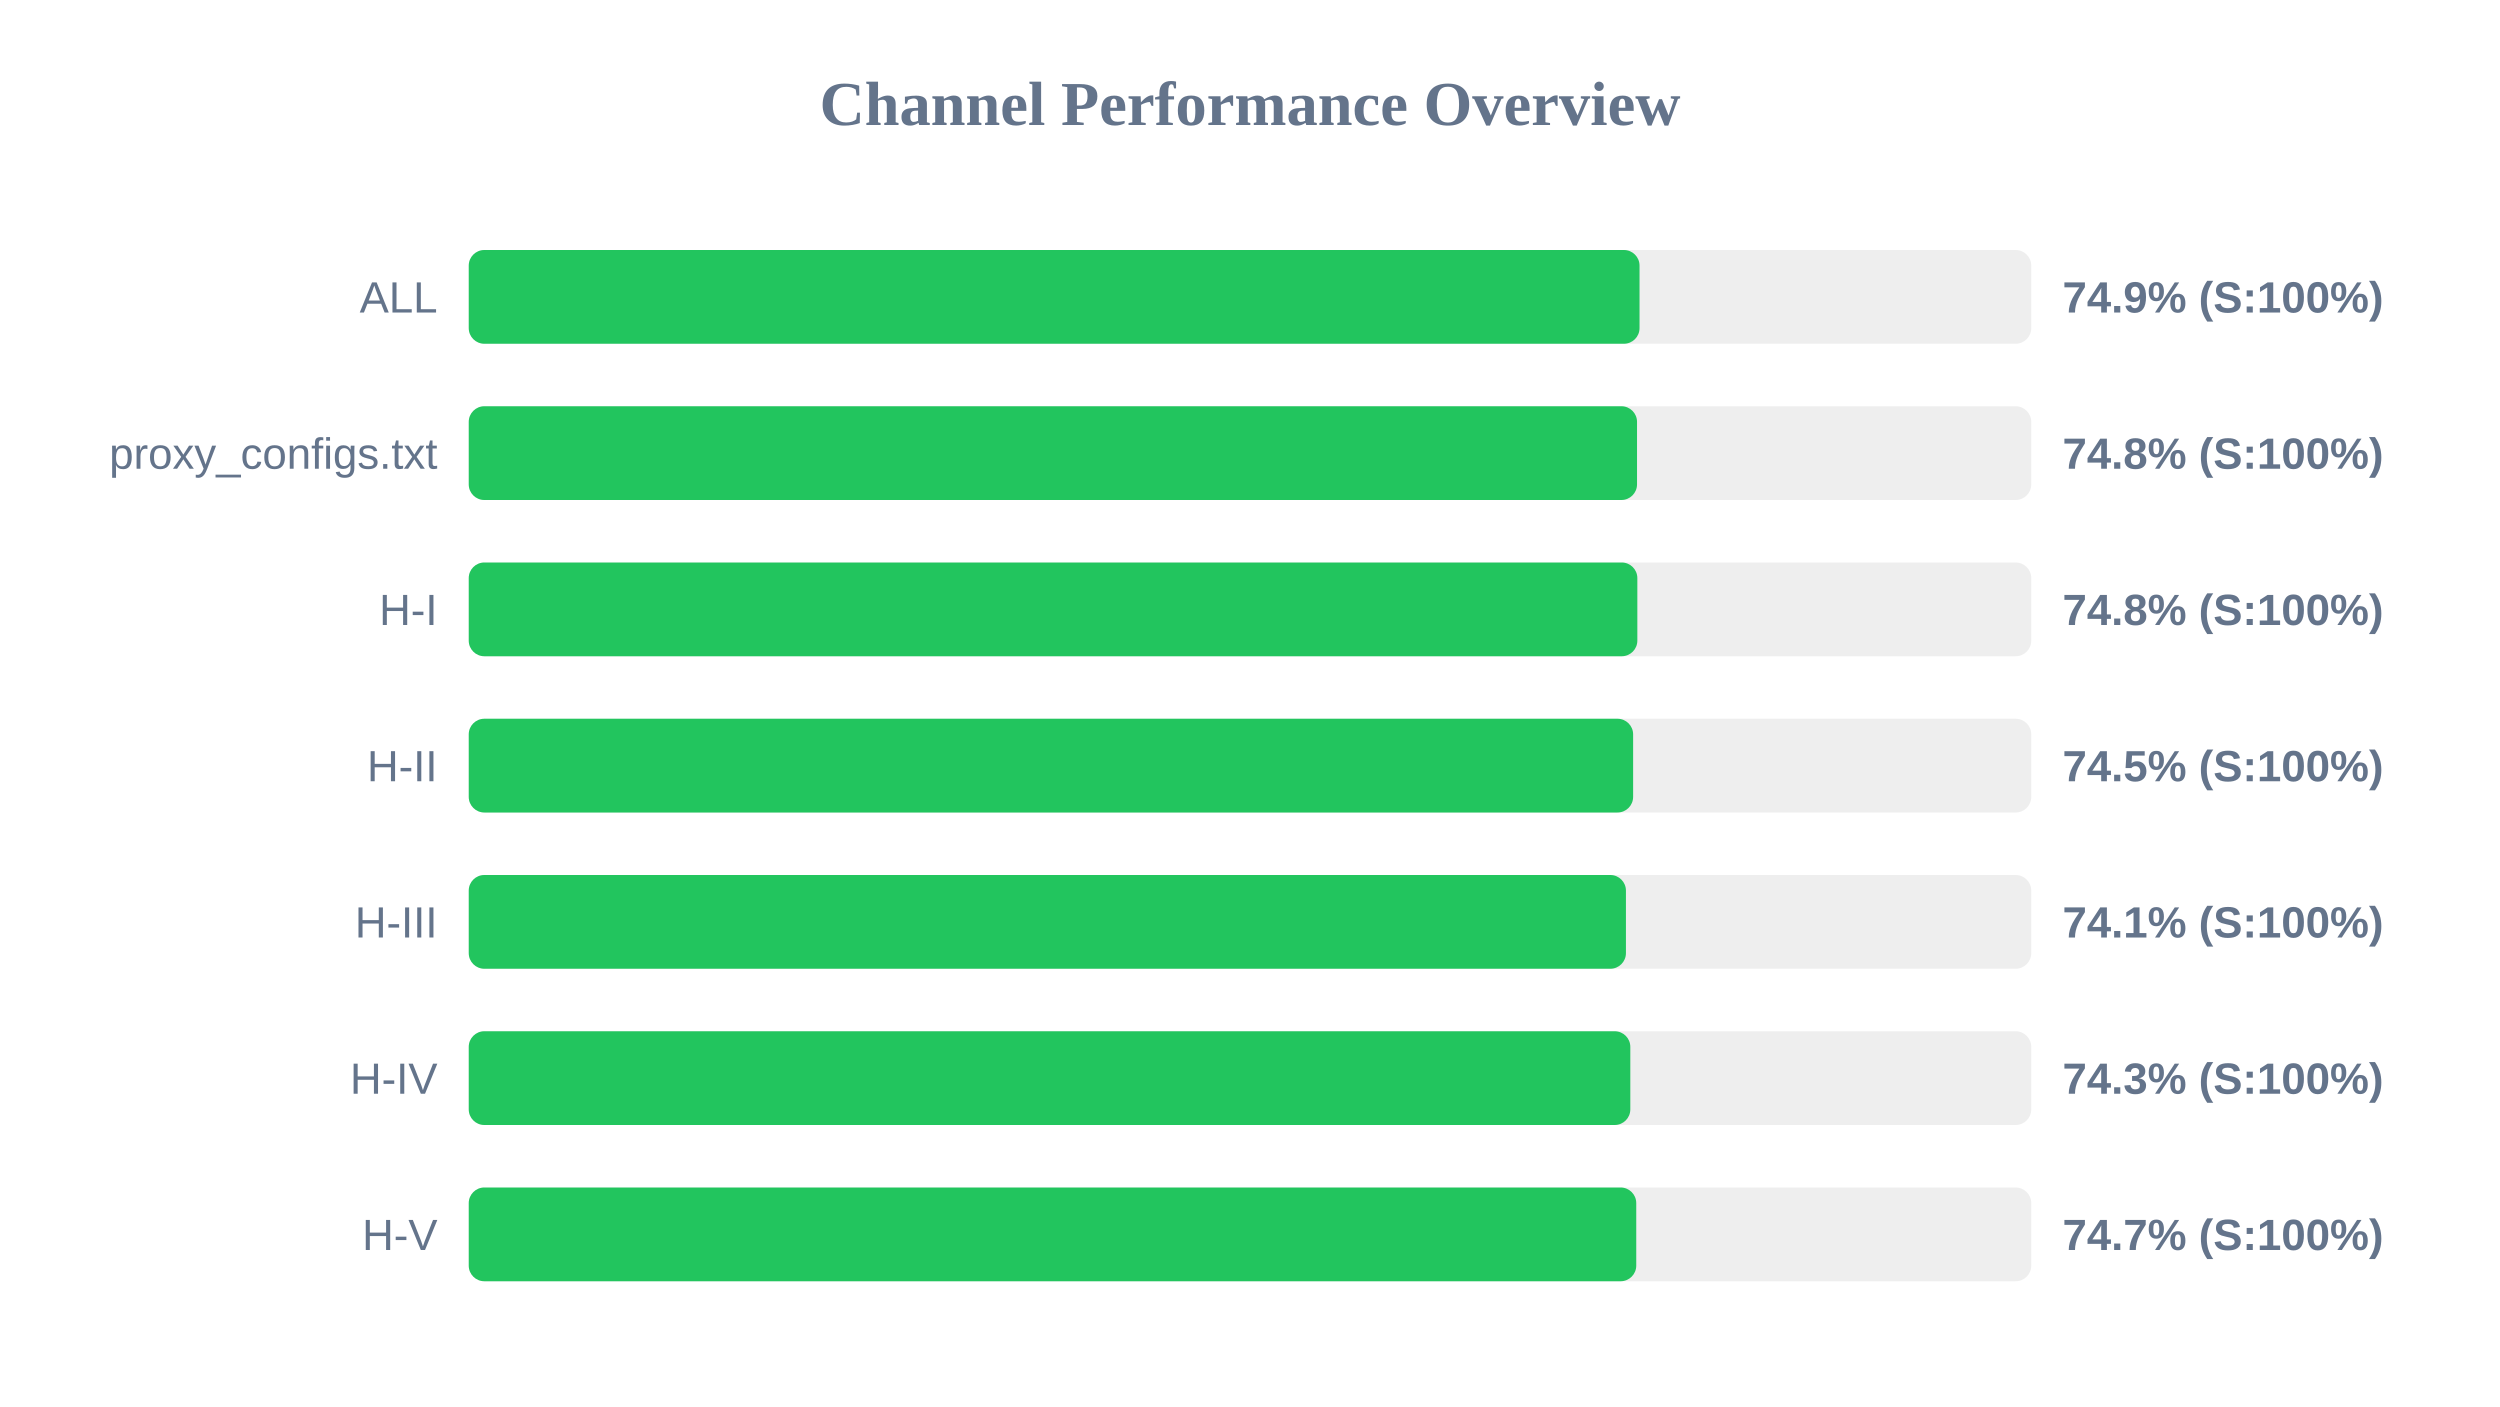
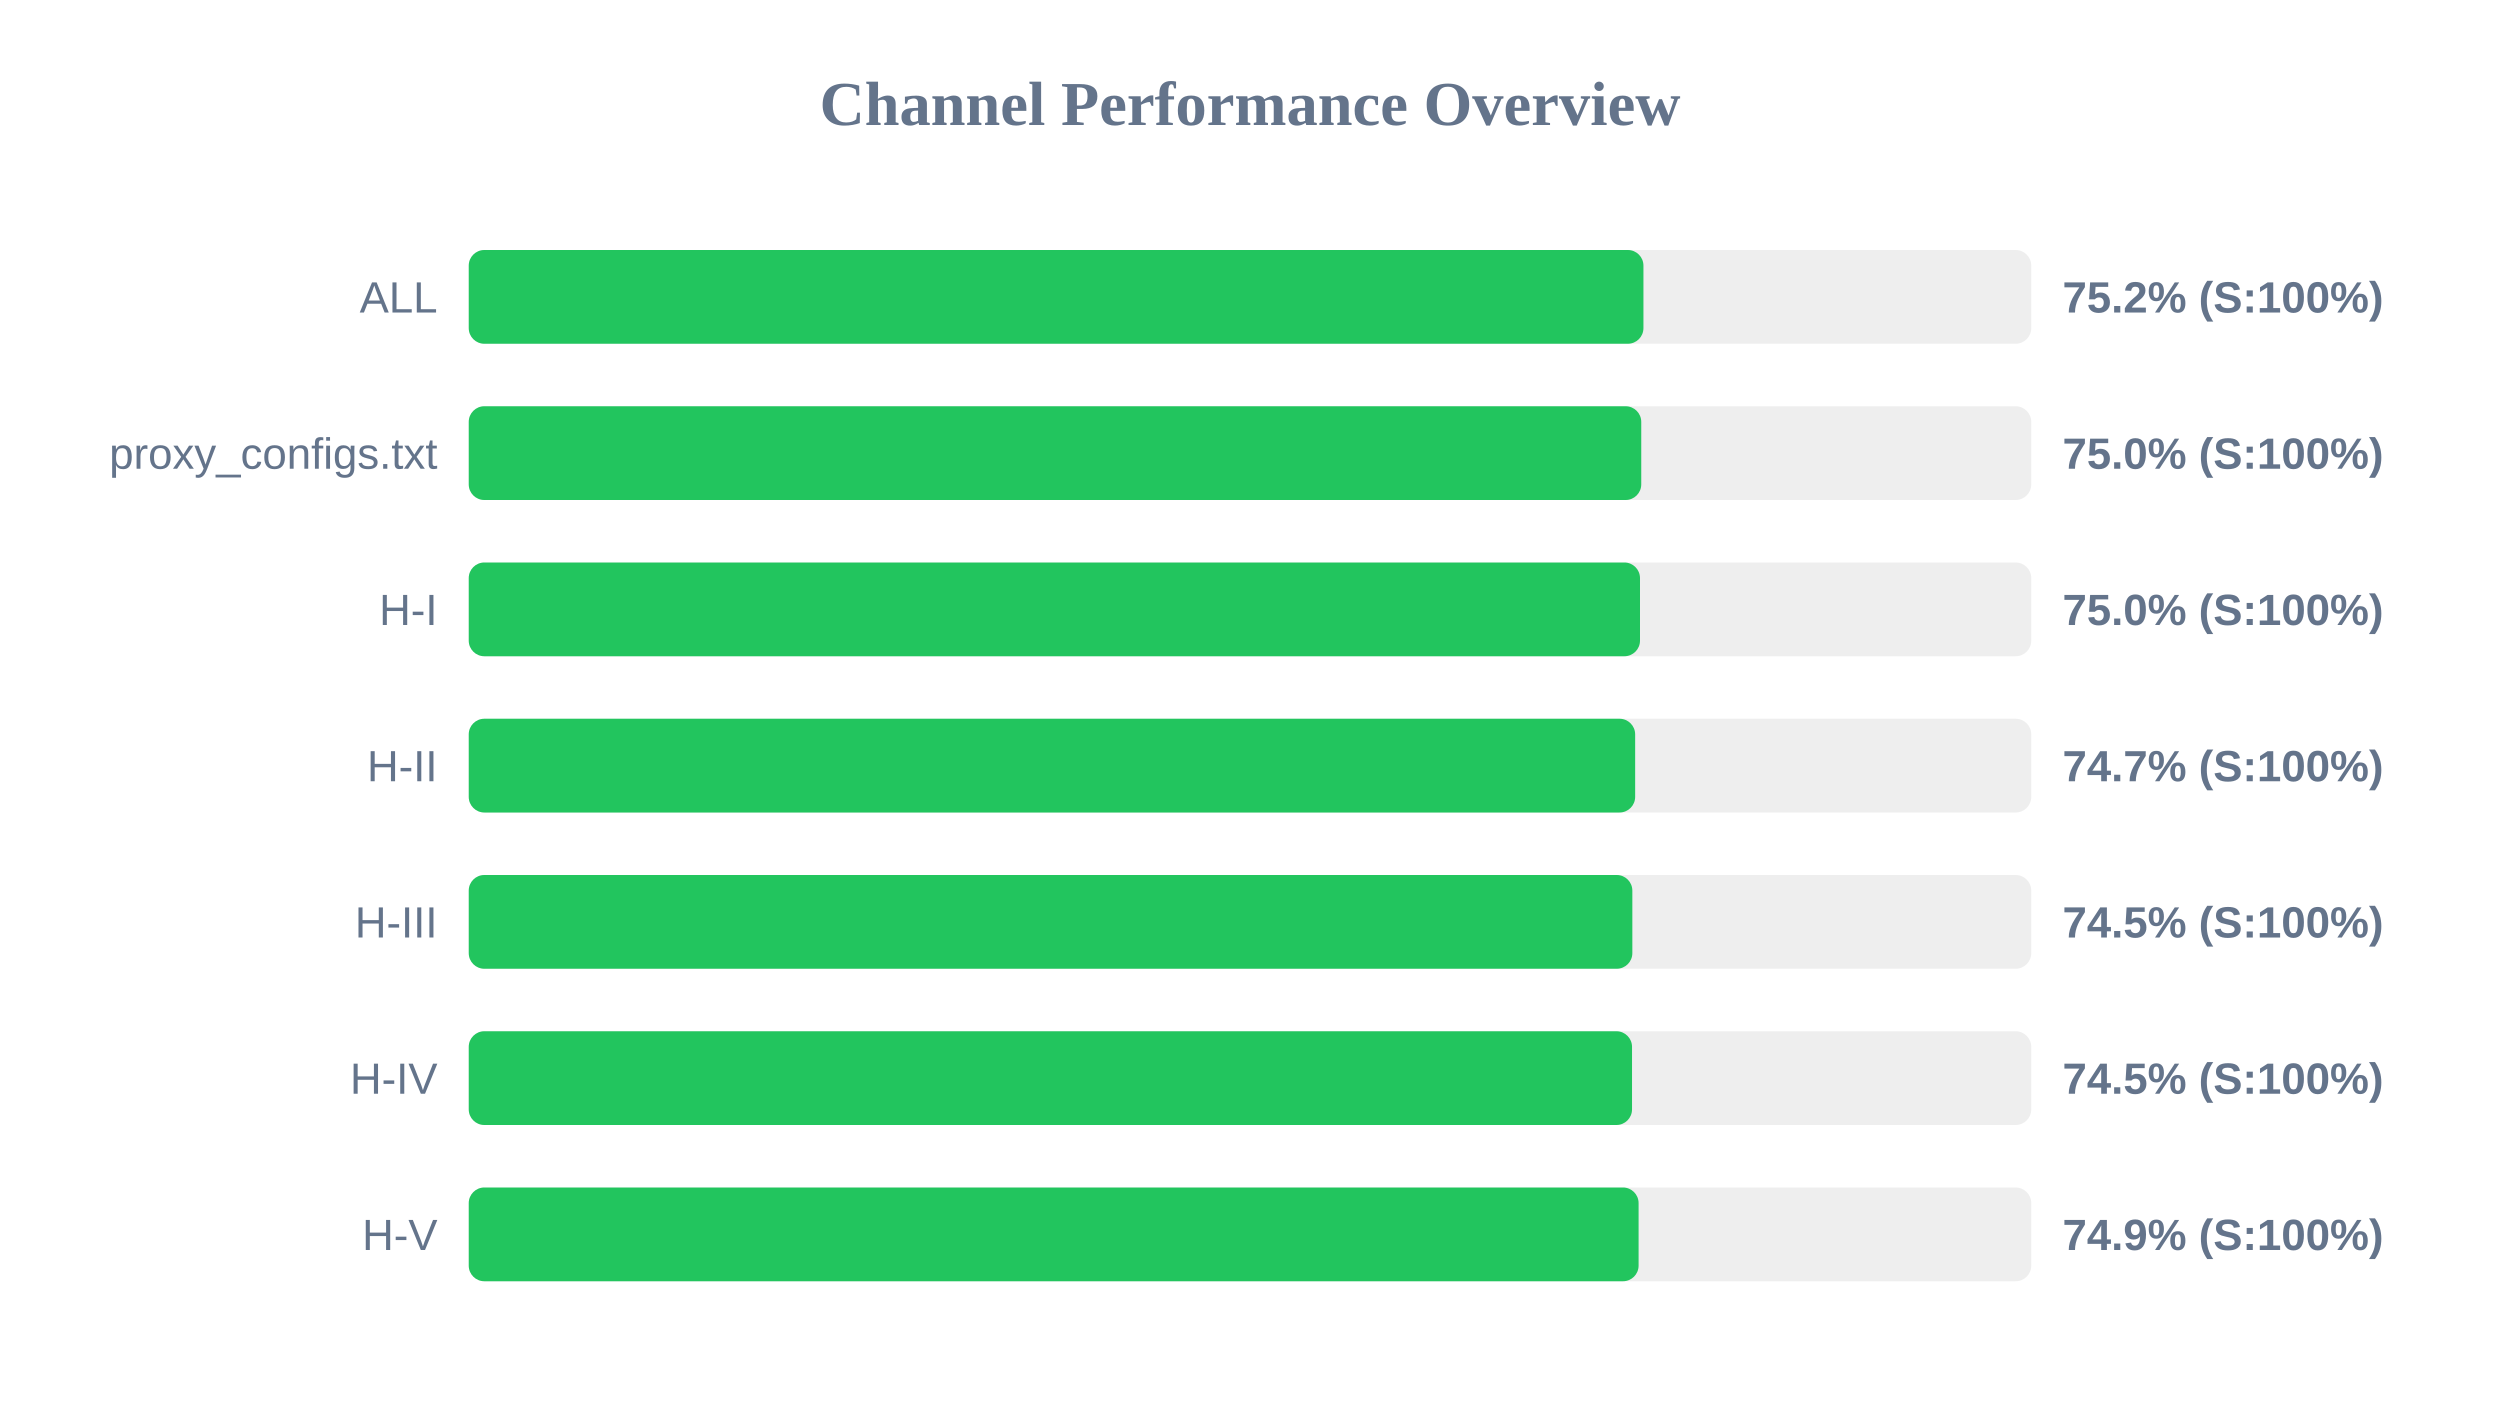
<svg xmlns="http://www.w3.org/2000/svg" width="800" height="450" version="1.1">
  <style>
        .row { font: 14px Arial; fill: #64748b; }
        .score { font: bold 14px Arial; fill: #64748b; }
    </style>
  <text x="400" y="40" text-anchor="middle" font-size="20px" font-weight="bold" fill="#64748b">Channel Performance Overview</text>
  <rect x="150" y="80" width="500" height="30" fill="#eee" rx="5" />
-   <rect x="150" y="80" width="374.65" height="30" fill="#22c55e" rx="5" />
+   <rect x="150" y="80" width="375.9" height="30" fill="#22c55e" rx="5" />
  <text x="140" y="100" text-anchor="end" class="row">ALL</text>
-   <text x="660" y="100" text-anchor="start" class="score">74.9% (S:100%)</text>
+   <text x="660" y="100" text-anchor="start" class="score">75.2% (S:100%)</text>
  <rect x="150" y="130" width="500" height="30" fill="#eee" rx="5" />
-   <rect x="150" y="130" width="373.85" height="30" fill="#22c55e" rx="5" />
+   <rect x="150" y="130" width="375.2" height="30" fill="#22c55e" rx="5" />
  <text x="140" y="150" text-anchor="end" class="row">proxy_configs.txt</text>
-   <text x="660" y="150" text-anchor="start" class="score">74.8% (S:100%)</text>
+   <text x="660" y="150" text-anchor="start" class="score">75.0% (S:100%)</text>
  <rect x="150" y="180" width="500" height="30" fill="#eee" rx="5" />
-   <rect x="150" y="180" width="373.95" height="30" fill="#22c55e" rx="5" />
+   <rect x="150" y="180" width="374.8" height="30" fill="#22c55e" rx="5" />
  <text x="140" y="200" text-anchor="end" class="row">H-I</text>
-   <text x="660" y="200" text-anchor="start" class="score">74.8% (S:100%)</text>
+   <text x="660" y="200" text-anchor="start" class="score">75.0% (S:100%)</text>
  <rect x="150" y="230" width="500" height="30" fill="#eee" rx="5" />
-   <rect x="150" y="230" width="372.6" height="30" fill="#22c55e" rx="5" />
+   <rect x="150" y="230" width="373.25" height="30" fill="#22c55e" rx="5" />
  <text x="140" y="250" text-anchor="end" class="row">H-II</text>
-   <text x="660" y="250" text-anchor="start" class="score">74.5% (S:100%)</text>
+   <text x="660" y="250" text-anchor="start" class="score">74.7% (S:100%)</text>
  <rect x="150" y="280" width="500" height="30" fill="#eee" rx="5" />
-   <rect x="150" y="280" width="370.3" height="30" fill="#22c55e" rx="5" />
+   <rect x="150" y="280" width="372.35" height="30" fill="#22c55e" rx="5" />
  <text x="140" y="300" text-anchor="end" class="row">H-III</text>
-   <text x="660" y="300" text-anchor="start" class="score">74.1% (S:100%)</text>
+   <text x="660" y="300" text-anchor="start" class="score">74.5% (S:100%)</text>
  <rect x="150" y="330" width="500" height="30" fill="#eee" rx="5" />
-   <rect x="150" y="330" width="371.7" height="30" fill="#22c55e" rx="5" />
+   <rect x="150" y="330" width="372.25" height="30" fill="#22c55e" rx="5" />
  <text x="140" y="350" text-anchor="end" class="row">H-IV</text>
-   <text x="660" y="350" text-anchor="start" class="score">74.3% (S:100%)</text>
+   <text x="660" y="350" text-anchor="start" class="score">74.5% (S:100%)</text>
  <rect x="150" y="380" width="500" height="30" fill="#eee" rx="5" />
-   <rect x="150" y="380" width="373.6" height="30" fill="#22c55e" rx="5" />
+   <rect x="150" y="380" width="374.35" height="30" fill="#22c55e" rx="5" />
  <text x="140" y="400" text-anchor="end" class="row">H-V</text>
-   <text x="660" y="400" text-anchor="start" class="score">74.7% (S:100%)</text>
+   <text x="660" y="400" text-anchor="start" class="score">74.9% (S:100%)</text>
</svg>
